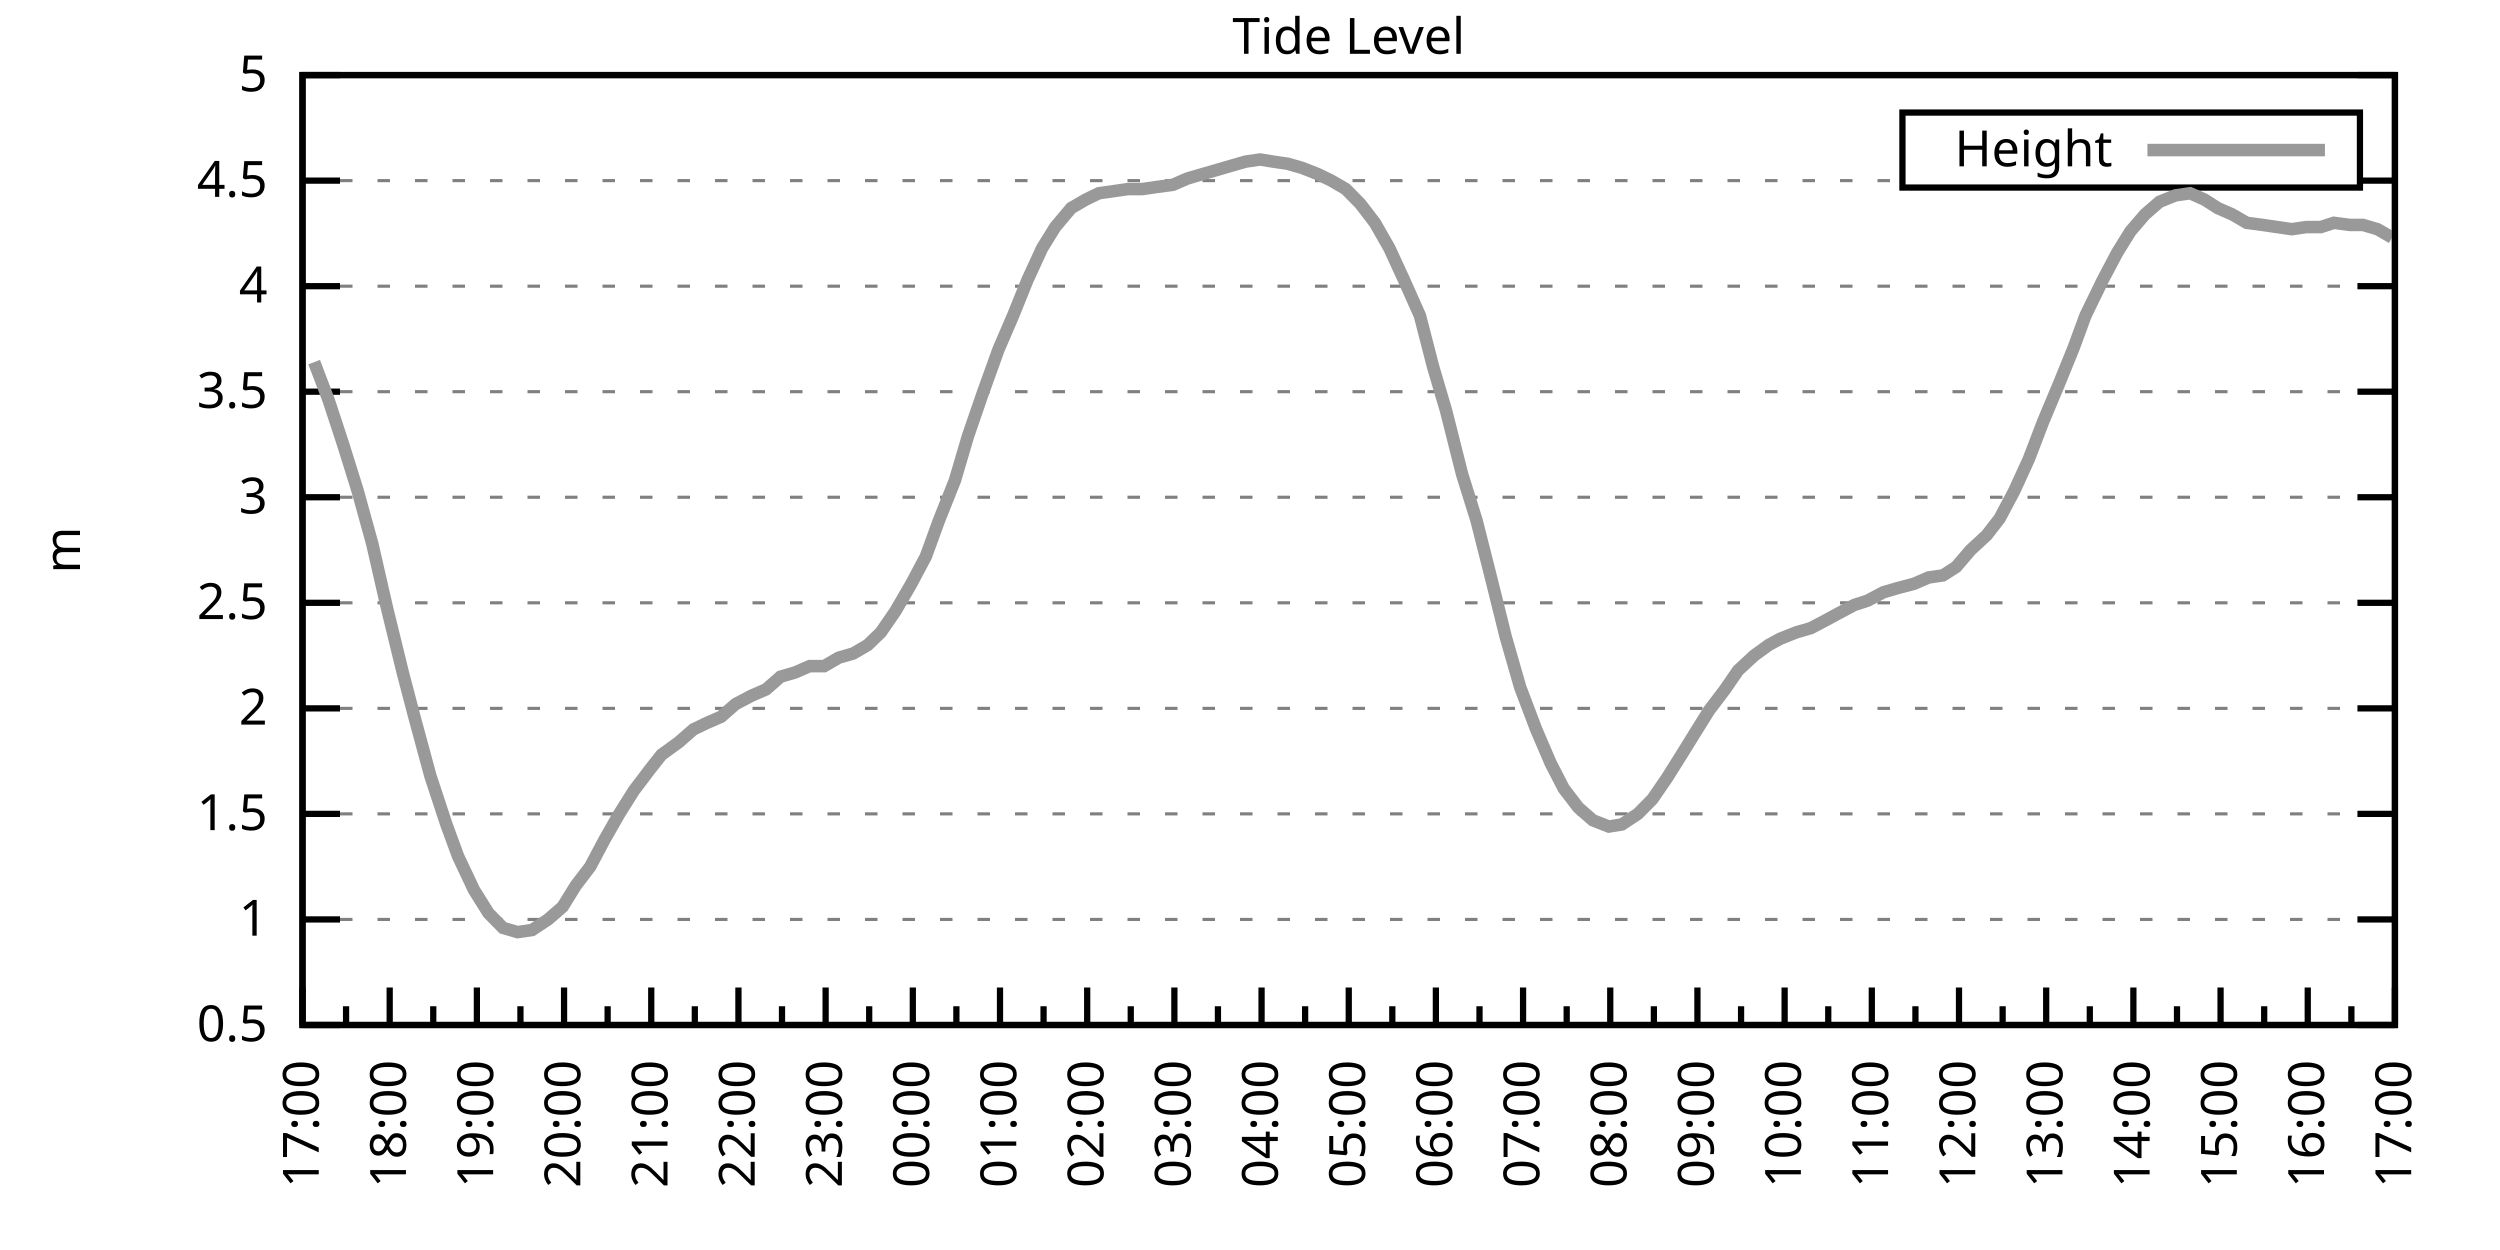
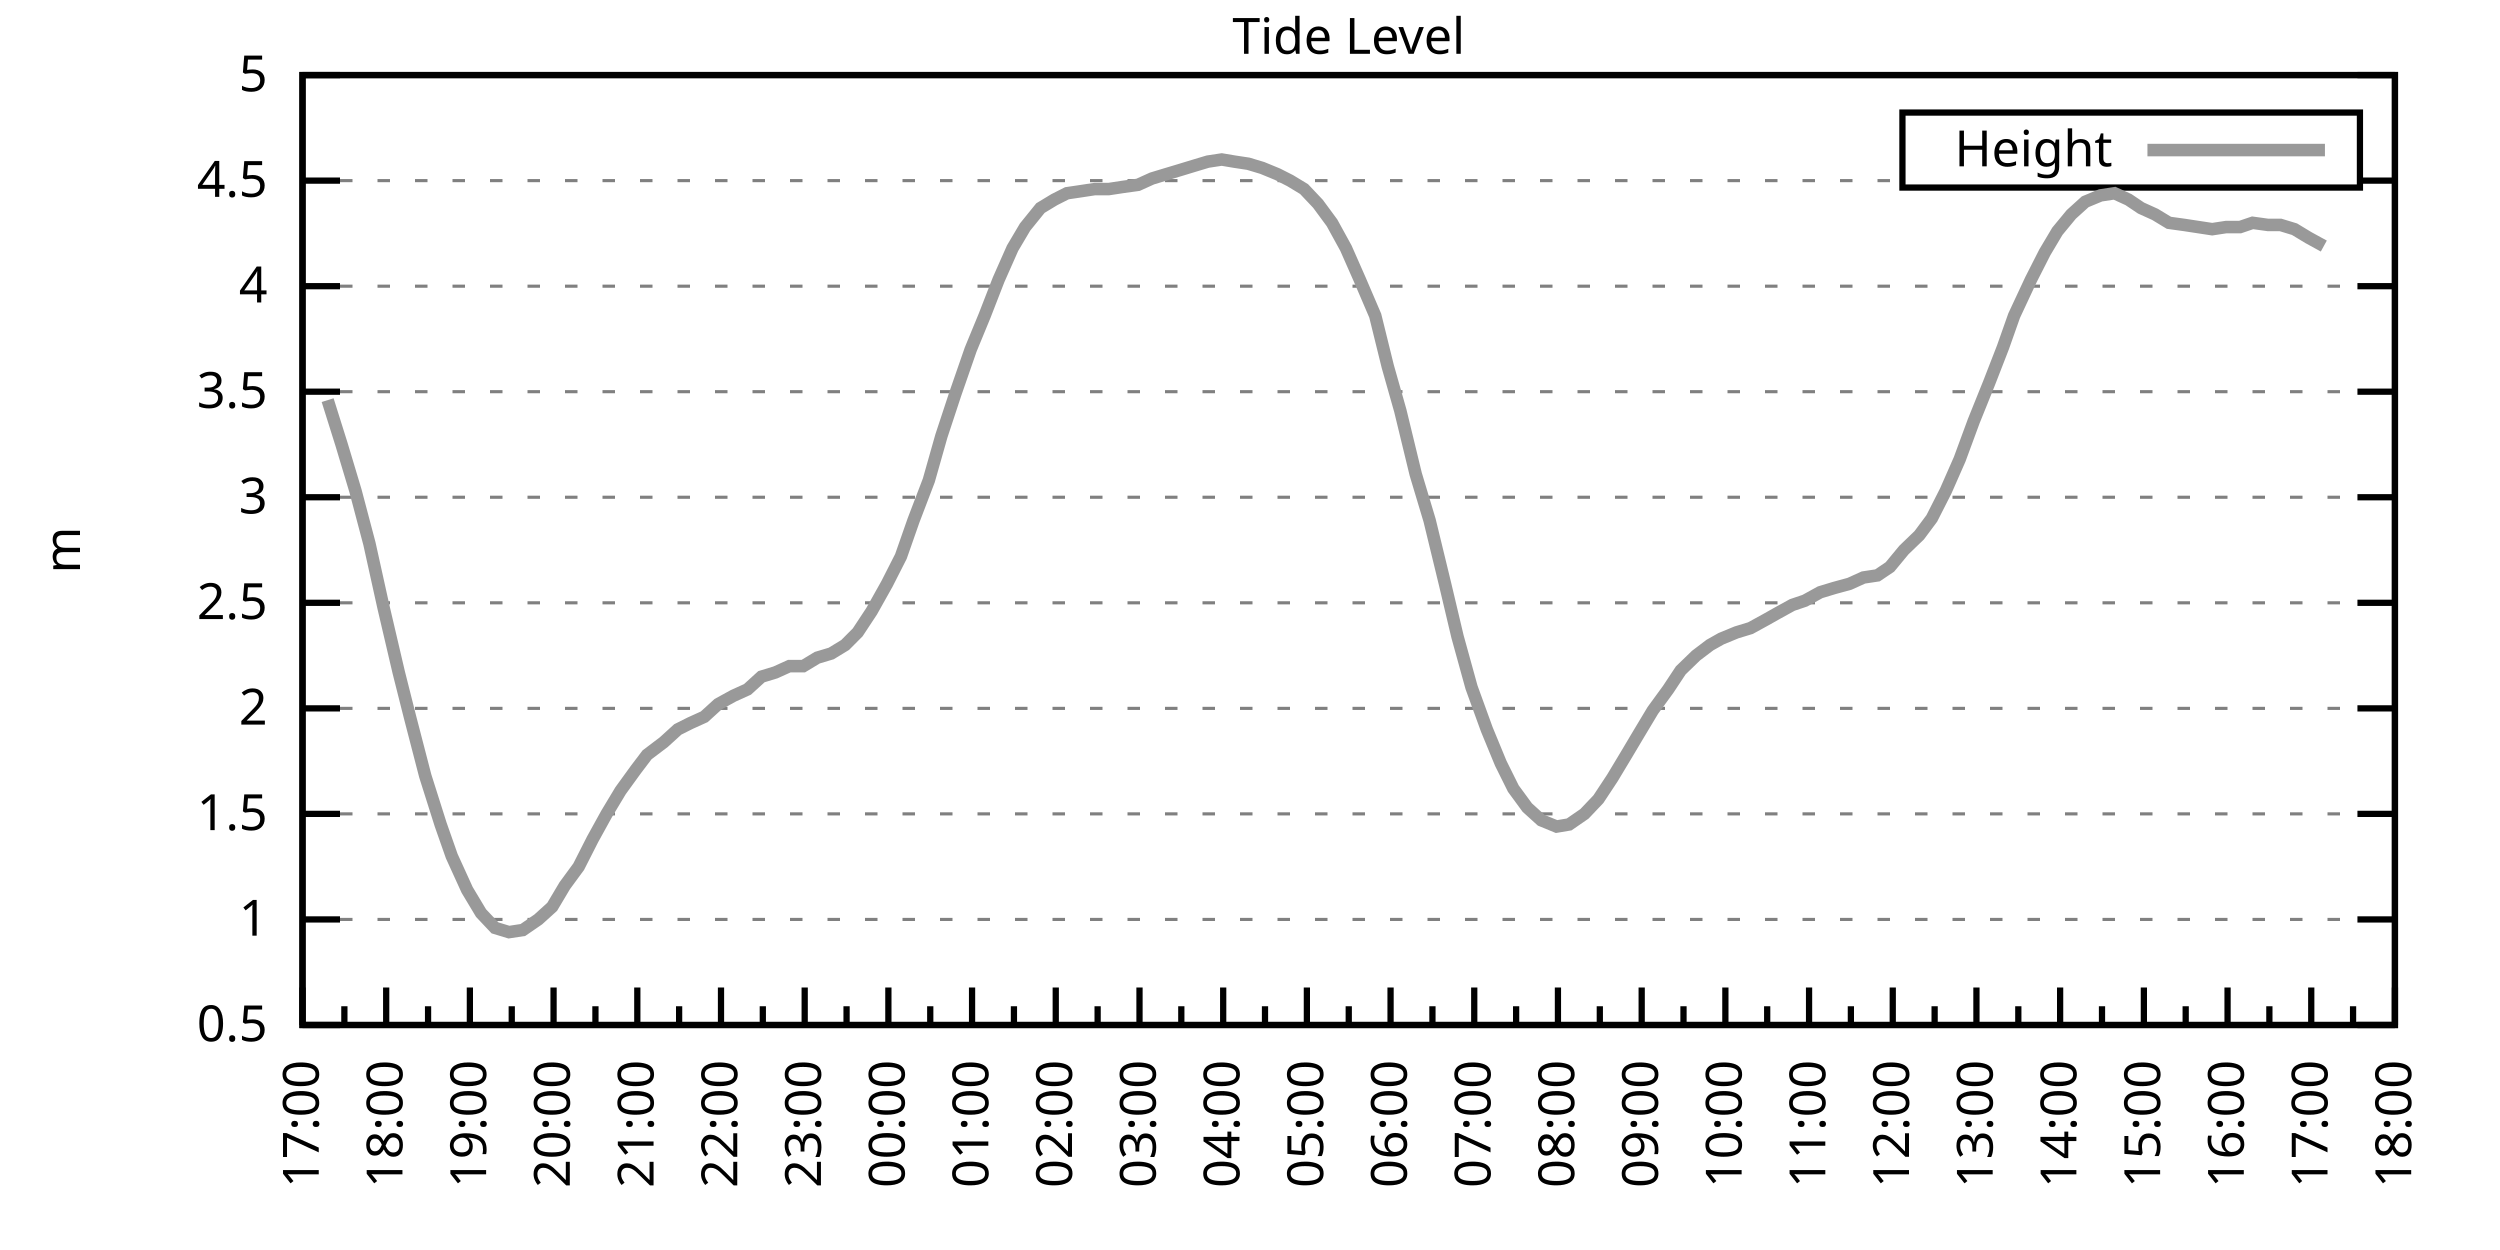
<svg xmlns="http://www.w3.org/2000/svg" xmlns:xlink="http://www.w3.org/1999/xlink" width="400" height="200" viewBox="0 0 400 200">
  <g id="gnuplot_canvas">
    <rect x="0" y="0" width="400" height="200" fill="none" />
    <defs>
      <circle id="gpDot" r="0.5" stroke-width="0.5" stroke="currentColor" />
      <path id="gpPt0" stroke-width="0.333" stroke="currentColor" d="M-1,0 h2 M0,-1 v2" />
      <path id="gpPt1" stroke-width="0.333" stroke="currentColor" d="M-1,-1 L1,1 M1,-1 L-1,1" />
      <path id="gpPt2" stroke-width="0.333" stroke="currentColor" d="M-1,0 L1,0 M0,-1 L0,1 M-1,-1 L1,1 M-1,1 L1,-1" />
      <rect id="gpPt3" stroke-width="0.333" stroke="currentColor" x="-1" y="-1" width="2" height="2" />
      <rect id="gpPt4" stroke-width="0.333" stroke="currentColor" fill="currentColor" x="-1" y="-1" width="2" height="2" />
      <circle id="gpPt5" stroke-width="0.333" stroke="currentColor" cx="0" cy="0" r="1" />
      <use xlink:href="#gpPt5" id="gpPt6" fill="currentColor" stroke="none" />
      <path id="gpPt7" stroke-width="0.333" stroke="currentColor" d="M0,-1.33 L-1.33,0.67 L1.33,0.67 z" />
      <use xlink:href="#gpPt7" id="gpPt8" fill="currentColor" stroke="none" />
      <use xlink:href="#gpPt7" id="gpPt9" stroke="currentColor" transform="rotate(180)" />
      <use xlink:href="#gpPt9" id="gpPt10" fill="currentColor" stroke="none" />
      <use xlink:href="#gpPt3" id="gpPt11" stroke="currentColor" transform="rotate(45)" />
      <use xlink:href="#gpPt11" id="gpPt12" fill="currentColor" stroke="none" />
      <path id="gpPt13" stroke-width="0.333" stroke="currentColor" d="M0,1.330 L1.265,0.411 L0.782,-1.067 L-0.782,-1.076 L-1.265,0.411 z" />
      <use xlink:href="#gpPt13" id="gpPt14" fill="currentColor" stroke="none" />
      <filter id="textbox" filterUnits="objectBoundingBox" x="0" y="0" height="1" width="1">
        <feFlood flood-color="white" flood-opacity="1" result="bgnd" />
        <feComposite in="SourceGraphic" in2="bgnd" operator="atop" />
      </filter>
      <filter id="greybox" filterUnits="objectBoundingBox" x="0" y="0" height="1" width="1">
        <feFlood flood-color="lightgrey" flood-opacity="1" result="grey" />
        <feComposite in="SourceGraphic" in2="grey" operator="atop" />
      </filter>
    </defs>
    <g fill="none" color="white" stroke="currentColor" stroke-width="1.00" stroke-linecap="butt" stroke-linejoin="miter">
</g>
    <g fill="none" color="black" stroke="currentColor" stroke-width="1.00" stroke-linecap="butt" stroke-linejoin="miter">
      <g stroke="none" shape-rendering="crispEdges">
        <polygon fill="rgb(255, 255, 255)" points="48.40,164.00 383.18,164.00 383.18,12.02 48.40,12.02 " />
      </g>
    </g>
    <g fill="none" color="black" stroke="currentColor" stroke-width="1.00" stroke-linecap="butt" stroke-linejoin="miter">
</g>
    <g fill="none" color="black" stroke="black" stroke-width="0.50" stroke-linecap="butt" stroke-linejoin="miter">
</g>
    <g fill="none" color="gray" stroke="currentColor" stroke-width="0.50" stroke-linecap="butt" stroke-linejoin="miter">
      <path stroke="gray" stroke-dasharray="2,4" class="gridline" d="M48.40,164.00 L383.19,164.00  " />
    </g>
    <g fill="none" color="gray" stroke="gray" stroke-width="1.00" stroke-linecap="butt" stroke-linejoin="miter">
</g>
    <g fill="none" color="black" stroke="currentColor" stroke-width="1.00" stroke-linecap="butt" stroke-linejoin="miter">
      <path stroke="black" d="M48.40,164.00 L54.40,164.00 M383.19,164.00 L377.19,164.00  " />
      <g transform="translate(42.80,166.60)" stroke="none" fill="black" font-family="Sans" font-size="8.00" text-anchor="end">
        <text>
          <tspan font-family="Sans"> 0.5</tspan>
        </text>
      </g>
    </g>
    <g fill="none" color="black" stroke="currentColor" stroke-width="1.00" stroke-linecap="butt" stroke-linejoin="miter">
</g>
    <g fill="none" color="black" stroke="black" stroke-width="0.50" stroke-linecap="butt" stroke-linejoin="miter">
</g>
    <g fill="none" color="gray" stroke="currentColor" stroke-width="0.50" stroke-linecap="butt" stroke-linejoin="miter">
      <path stroke="gray" stroke-dasharray="2,4" class="gridline" d="M48.40,147.11 L383.19,147.11  " />
    </g>
    <g fill="none" color="gray" stroke="gray" stroke-width="1.00" stroke-linecap="butt" stroke-linejoin="miter">
</g>
    <g fill="none" color="black" stroke="currentColor" stroke-width="1.00" stroke-linecap="butt" stroke-linejoin="miter">
      <path stroke="black" d="M48.40,147.11 L54.40,147.11 M383.19,147.11 L377.19,147.11  " />
      <g transform="translate(42.80,149.71)" stroke="none" fill="black" font-family="Sans" font-size="8.00" text-anchor="end">
        <text>
          <tspan font-family="Sans"> 1</tspan>
        </text>
      </g>
    </g>
    <g fill="none" color="black" stroke="currentColor" stroke-width="1.00" stroke-linecap="butt" stroke-linejoin="miter">
</g>
    <g fill="none" color="black" stroke="black" stroke-width="0.50" stroke-linecap="butt" stroke-linejoin="miter">
</g>
    <g fill="none" color="gray" stroke="currentColor" stroke-width="0.50" stroke-linecap="butt" stroke-linejoin="miter">
      <path stroke="gray" stroke-dasharray="2,4" class="gridline" d="M48.40,130.22 L383.19,130.22  " />
    </g>
    <g fill="none" color="gray" stroke="gray" stroke-width="1.00" stroke-linecap="butt" stroke-linejoin="miter">
</g>
    <g fill="none" color="black" stroke="currentColor" stroke-width="1.00" stroke-linecap="butt" stroke-linejoin="miter">
      <path stroke="black" d="M48.40,130.22 L54.40,130.22 M383.19,130.22 L377.19,130.22  " />
      <g transform="translate(42.80,132.82)" stroke="none" fill="black" font-family="Sans" font-size="8.00" text-anchor="end">
        <text>
          <tspan font-family="Sans"> 1.5</tspan>
        </text>
      </g>
    </g>
    <g fill="none" color="black" stroke="currentColor" stroke-width="1.00" stroke-linecap="butt" stroke-linejoin="miter">
</g>
    <g fill="none" color="black" stroke="black" stroke-width="0.50" stroke-linecap="butt" stroke-linejoin="miter">
</g>
    <g fill="none" color="gray" stroke="currentColor" stroke-width="0.50" stroke-linecap="butt" stroke-linejoin="miter">
      <path stroke="gray" stroke-dasharray="2,4" class="gridline" d="M48.40,113.34 L383.19,113.34  " />
    </g>
    <g fill="none" color="gray" stroke="gray" stroke-width="1.00" stroke-linecap="butt" stroke-linejoin="miter">
</g>
    <g fill="none" color="black" stroke="currentColor" stroke-width="1.00" stroke-linecap="butt" stroke-linejoin="miter">
      <path stroke="black" d="M48.40,113.34 L54.40,113.34 M383.19,113.34 L377.19,113.34  " />
      <g transform="translate(42.80,115.94)" stroke="none" fill="black" font-family="Sans" font-size="8.00" text-anchor="end">
        <text>
          <tspan font-family="Sans"> 2</tspan>
        </text>
      </g>
    </g>
    <g fill="none" color="black" stroke="currentColor" stroke-width="1.00" stroke-linecap="butt" stroke-linejoin="miter">
</g>
    <g fill="none" color="black" stroke="black" stroke-width="0.50" stroke-linecap="butt" stroke-linejoin="miter">
</g>
    <g fill="none" color="gray" stroke="currentColor" stroke-width="0.50" stroke-linecap="butt" stroke-linejoin="miter">
      <path stroke="gray" stroke-dasharray="2,4" class="gridline" d="M48.40,96.45 L383.19,96.45  " />
    </g>
    <g fill="none" color="gray" stroke="gray" stroke-width="1.00" stroke-linecap="butt" stroke-linejoin="miter">
</g>
    <g fill="none" color="black" stroke="currentColor" stroke-width="1.00" stroke-linecap="butt" stroke-linejoin="miter">
      <path stroke="black" d="M48.40,96.45 L54.40,96.45 M383.19,96.45 L377.19,96.45  " />
      <g transform="translate(42.80,99.05)" stroke="none" fill="black" font-family="Sans" font-size="8.00" text-anchor="end">
        <text>
          <tspan font-family="Sans"> 2.5</tspan>
        </text>
      </g>
    </g>
    <g fill="none" color="black" stroke="currentColor" stroke-width="1.00" stroke-linecap="butt" stroke-linejoin="miter">
</g>
    <g fill="none" color="black" stroke="black" stroke-width="0.50" stroke-linecap="butt" stroke-linejoin="miter">
</g>
    <g fill="none" color="gray" stroke="currentColor" stroke-width="0.50" stroke-linecap="butt" stroke-linejoin="miter">
      <path stroke="gray" stroke-dasharray="2,4" class="gridline" d="M48.40,79.56 L383.19,79.56  " />
    </g>
    <g fill="none" color="gray" stroke="gray" stroke-width="1.00" stroke-linecap="butt" stroke-linejoin="miter">
</g>
    <g fill="none" color="black" stroke="currentColor" stroke-width="1.00" stroke-linecap="butt" stroke-linejoin="miter">
      <path stroke="black" d="M48.40,79.56 L54.40,79.56 M383.19,79.56 L377.19,79.56  " />
      <g transform="translate(42.80,82.16)" stroke="none" fill="black" font-family="Sans" font-size="8.00" text-anchor="end">
        <text>
          <tspan font-family="Sans"> 3</tspan>
        </text>
      </g>
    </g>
    <g fill="none" color="black" stroke="currentColor" stroke-width="1.00" stroke-linecap="butt" stroke-linejoin="miter">
</g>
    <g fill="none" color="black" stroke="black" stroke-width="0.50" stroke-linecap="butt" stroke-linejoin="miter">
</g>
    <g fill="none" color="gray" stroke="currentColor" stroke-width="0.50" stroke-linecap="butt" stroke-linejoin="miter">
      <path stroke="gray" stroke-dasharray="2,4" class="gridline" d="M48.40,62.67 L383.19,62.67  " />
    </g>
    <g fill="none" color="gray" stroke="gray" stroke-width="1.00" stroke-linecap="butt" stroke-linejoin="miter">
</g>
    <g fill="none" color="black" stroke="currentColor" stroke-width="1.00" stroke-linecap="butt" stroke-linejoin="miter">
      <path stroke="black" d="M48.40,62.67 L54.40,62.67 M383.19,62.67 L377.19,62.67  " />
      <g transform="translate(42.80,65.27)" stroke="none" fill="black" font-family="Sans" font-size="8.00" text-anchor="end">
        <text>
          <tspan font-family="Sans"> 3.5</tspan>
        </text>
      </g>
    </g>
    <g fill="none" color="black" stroke="currentColor" stroke-width="1.00" stroke-linecap="butt" stroke-linejoin="miter">
</g>
    <g fill="none" color="black" stroke="black" stroke-width="0.50" stroke-linecap="butt" stroke-linejoin="miter">
</g>
    <g fill="none" color="gray" stroke="currentColor" stroke-width="0.50" stroke-linecap="butt" stroke-linejoin="miter">
      <path stroke="gray" stroke-dasharray="2,4" class="gridline" d="M48.40,45.79 L383.19,45.79  " />
    </g>
    <g fill="none" color="gray" stroke="gray" stroke-width="1.00" stroke-linecap="butt" stroke-linejoin="miter">
</g>
    <g fill="none" color="black" stroke="currentColor" stroke-width="1.00" stroke-linecap="butt" stroke-linejoin="miter">
      <path stroke="black" d="M48.40,45.79 L54.40,45.79 M383.19,45.79 L377.19,45.79  " />
      <g transform="translate(42.80,48.39)" stroke="none" fill="black" font-family="Sans" font-size="8.00" text-anchor="end">
        <text>
          <tspan font-family="Sans"> 4</tspan>
        </text>
      </g>
    </g>
    <g fill="none" color="black" stroke="currentColor" stroke-width="1.00" stroke-linecap="butt" stroke-linejoin="miter">
</g>
    <g fill="none" color="black" stroke="black" stroke-width="0.50" stroke-linecap="butt" stroke-linejoin="miter">
</g>
    <g fill="none" color="gray" stroke="currentColor" stroke-width="0.50" stroke-linecap="butt" stroke-linejoin="miter">
      <path stroke="gray" stroke-dasharray="2,4" class="gridline" d="M48.40,28.90 L304.39,28.90 M377.59,28.90 L383.19,28.90  " />
    </g>
    <g fill="none" color="gray" stroke="gray" stroke-width="1.00" stroke-linecap="butt" stroke-linejoin="miter">
</g>
    <g fill="none" color="black" stroke="currentColor" stroke-width="1.00" stroke-linecap="butt" stroke-linejoin="miter">
      <path stroke="black" d="M48.40,28.90 L54.40,28.90 M383.19,28.90 L377.19,28.90  " />
      <g transform="translate(42.80,31.50)" stroke="none" fill="black" font-family="Sans" font-size="8.00" text-anchor="end">
        <text>
          <tspan font-family="Sans"> 4.5</tspan>
        </text>
      </g>
    </g>
    <g fill="none" color="black" stroke="currentColor" stroke-width="1.00" stroke-linecap="butt" stroke-linejoin="miter">
</g>
    <g fill="none" color="black" stroke="black" stroke-width="0.50" stroke-linecap="butt" stroke-linejoin="miter">
</g>
    <g fill="none" color="gray" stroke="currentColor" stroke-width="0.50" stroke-linecap="butt" stroke-linejoin="miter">
      <path stroke="gray" stroke-dasharray="2,4" class="gridline" d="M48.40,12.01 L383.19,12.01  " />
    </g>
    <g fill="none" color="gray" stroke="gray" stroke-width="1.00" stroke-linecap="butt" stroke-linejoin="miter">
</g>
    <g fill="none" color="black" stroke="currentColor" stroke-width="1.00" stroke-linecap="butt" stroke-linejoin="miter">
      <path stroke="black" d="M48.40,12.01 L54.40,12.01 M383.19,12.01 L377.19,12.01  " />
      <g transform="translate(42.80,14.61)" stroke="none" fill="black" font-family="Sans" font-size="8.00" text-anchor="end">
        <text>
          <tspan font-family="Sans"> 5</tspan>
        </text>
      </g>
    </g>
    <g fill="none" color="black" stroke="currentColor" stroke-width="1.00" stroke-linecap="butt" stroke-linejoin="miter">
      <path stroke="black" d="M48.40,164.00 L48.40,158.00  " />
      <g transform="translate(51.00,169.60) rotate(270)" stroke="none" fill="black" font-family="Sans" font-size="8.00" text-anchor="end">
        <text>
          <tspan font-family="Sans">17:00</tspan>
        </text>
      </g>
    </g>
    <g fill="none" color="black" stroke="currentColor" stroke-width="1.00" stroke-linecap="butt" stroke-linejoin="miter">
-       <path stroke="black" d="M55.37,164.00 L55.37,161.00 M62.35,164.00 L62.35,158.00  " />
-       <g transform="translate(64.95,169.60) rotate(270)" stroke="none" fill="black" font-family="Sans" font-size="8.00" text-anchor="end">
+       <path stroke="black" d="M55.10,164.00 L55.10,161.00 M61.79,164.00 L61.79,158.00  " />
+       <g transform="translate(64.39,169.60) rotate(270)" stroke="none" fill="black" font-family="Sans" font-size="8.00" text-anchor="end">
        <text>
          <tspan font-family="Sans">18:00</tspan>
        </text>
      </g>
    </g>
    <g fill="none" color="black" stroke="currentColor" stroke-width="1.00" stroke-linecap="butt" stroke-linejoin="miter">
-       <path stroke="black" d="M69.32,164.00 L69.32,161.00 M76.30,164.00 L76.30,158.00  " />
-       <g transform="translate(78.90,169.60) rotate(270)" stroke="none" fill="black" font-family="Sans" font-size="8.00" text-anchor="end">
+       <path stroke="black" d="M68.49,164.00 L68.49,161.00 M75.18,164.00 L75.18,158.00  " />
+       <g transform="translate(77.78,169.60) rotate(270)" stroke="none" fill="black" font-family="Sans" font-size="8.00" text-anchor="end">
        <text>
          <tspan font-family="Sans">19:00</tspan>
        </text>
      </g>
    </g>
    <g fill="none" color="black" stroke="currentColor" stroke-width="1.00" stroke-linecap="butt" stroke-linejoin="miter">
-       <path stroke="black" d="M83.27,164.00 L83.27,161.00 M90.25,164.00 L90.25,158.00  " />
-       <g transform="translate(92.85,169.60) rotate(270)" stroke="none" fill="black" font-family="Sans" font-size="8.00" text-anchor="end">
+       <path stroke="black" d="M81.88,164.00 L81.88,161.00 M88.57,164.00 L88.57,158.00  " />
+       <g transform="translate(91.17,169.60) rotate(270)" stroke="none" fill="black" font-family="Sans" font-size="8.00" text-anchor="end">
        <text>
          <tspan font-family="Sans">20:00</tspan>
        </text>
      </g>
    </g>
    <g fill="none" color="black" stroke="currentColor" stroke-width="1.00" stroke-linecap="butt" stroke-linejoin="miter">
-       <path stroke="black" d="M97.22,164.00 L97.22,161.00 M104.20,164.00 L104.20,158.00  " />
-       <g transform="translate(106.80,169.60) rotate(270)" stroke="none" fill="black" font-family="Sans" font-size="8.00" text-anchor="end">
+       <path stroke="black" d="M95.27,164.00 L95.27,161.00 M101.97,164.00 L101.97,158.00  " />
+       <g transform="translate(104.57,169.60) rotate(270)" stroke="none" fill="black" font-family="Sans" font-size="8.00" text-anchor="end">
        <text>
          <tspan font-family="Sans">21:00</tspan>
        </text>
      </g>
    </g>
    <g fill="none" color="black" stroke="currentColor" stroke-width="1.00" stroke-linecap="butt" stroke-linejoin="miter">
-       <path stroke="black" d="M111.17,164.00 L111.17,161.00 M118.15,164.00 L118.15,158.00  " />
-       <g transform="translate(120.75,169.60) rotate(270)" stroke="none" fill="black" font-family="Sans" font-size="8.00" text-anchor="end">
+       <path stroke="black" d="M108.66,164.00 L108.66,161.00 M115.36,164.00 L115.36,158.00  " />
+       <g transform="translate(117.96,169.60) rotate(270)" stroke="none" fill="black" font-family="Sans" font-size="8.00" text-anchor="end">
        <text>
          <tspan font-family="Sans">22:00</tspan>
        </text>
      </g>
    </g>
    <g fill="none" color="black" stroke="currentColor" stroke-width="1.00" stroke-linecap="butt" stroke-linejoin="miter">
-       <path stroke="black" d="M125.12,164.00 L125.12,161.00 M132.10,164.00 L132.10,158.00  " />
-       <g transform="translate(134.70,169.60) rotate(270)" stroke="none" fill="black" font-family="Sans" font-size="8.00" text-anchor="end">
+       <path stroke="black" d="M122.05,164.00 L122.05,161.00 M128.75,164.00 L128.75,158.00  " />
+       <g transform="translate(131.35,169.60) rotate(270)" stroke="none" fill="black" font-family="Sans" font-size="8.00" text-anchor="end">
        <text>
          <tspan font-family="Sans">23:00</tspan>
        </text>
      </g>
    </g>
    <g fill="none" color="black" stroke="currentColor" stroke-width="1.00" stroke-linecap="butt" stroke-linejoin="miter">
-       <path stroke="black" d="M139.07,164.00 L139.07,161.00 M146.05,164.00 L146.05,158.00  " />
-       <g transform="translate(148.65,169.60) rotate(270)" stroke="none" fill="black" font-family="Sans" font-size="8.00" text-anchor="end">
+       <path stroke="black" d="M135.45,164.00 L135.45,161.00 M142.14,164.00 L142.14,158.00  " />
+       <g transform="translate(144.74,169.60) rotate(270)" stroke="none" fill="black" font-family="Sans" font-size="8.00" text-anchor="end">
        <text>
          <tspan font-family="Sans">00:00</tspan>
        </text>
      </g>
    </g>
    <g fill="none" color="black" stroke="currentColor" stroke-width="1.00" stroke-linecap="butt" stroke-linejoin="miter">
-       <path stroke="black" d="M153.02,164.00 L153.02,161.00 M160.00,164.00 L160.00,158.00  " />
-       <g transform="translate(162.60,169.60) rotate(270)" stroke="none" fill="black" font-family="Sans" font-size="8.00" text-anchor="end">
+       <path stroke="black" d="M148.84,164.00 L148.84,161.00 M155.53,164.00 L155.53,158.00  " />
+       <g transform="translate(158.13,169.60) rotate(270)" stroke="none" fill="black" font-family="Sans" font-size="8.00" text-anchor="end">
        <text>
          <tspan font-family="Sans">01:00</tspan>
        </text>
      </g>
    </g>
    <g fill="none" color="black" stroke="currentColor" stroke-width="1.00" stroke-linecap="butt" stroke-linejoin="miter">
-       <path stroke="black" d="M166.97,164.00 L166.97,161.00 M173.95,164.00 L173.95,158.00  " />
-       <g transform="translate(176.55,169.60) rotate(270)" stroke="none" fill="black" font-family="Sans" font-size="8.00" text-anchor="end">
+       <path stroke="black" d="M162.23,164.00 L162.23,161.00 M168.92,164.00 L168.92,158.00  " />
+       <g transform="translate(171.52,169.60) rotate(270)" stroke="none" fill="black" font-family="Sans" font-size="8.00" text-anchor="end">
        <text>
          <tspan font-family="Sans">02:00</tspan>
        </text>
      </g>
    </g>
    <g fill="none" color="black" stroke="currentColor" stroke-width="1.00" stroke-linecap="butt" stroke-linejoin="miter">
-       <path stroke="black" d="M180.92,164.00 L180.92,161.00 M187.90,164.00 L187.90,158.00  " />
-       <g transform="translate(190.50,169.60) rotate(270)" stroke="none" fill="black" font-family="Sans" font-size="8.00" text-anchor="end">
+       <path stroke="black" d="M175.62,164.00 L175.62,161.00 M182.32,164.00 L182.32,158.00  " />
+       <g transform="translate(184.92,169.60) rotate(270)" stroke="none" fill="black" font-family="Sans" font-size="8.00" text-anchor="end">
        <text>
          <tspan font-family="Sans">03:00</tspan>
        </text>
      </g>
    </g>
    <g fill="none" color="black" stroke="currentColor" stroke-width="1.00" stroke-linecap="butt" stroke-linejoin="miter">
-       <path stroke="black" d="M194.87,164.00 L194.87,161.00 M201.85,164.00 L201.85,158.00  " />
-       <g transform="translate(204.45,169.60) rotate(270)" stroke="none" fill="black" font-family="Sans" font-size="8.00" text-anchor="end">
+       <path stroke="black" d="M189.01,164.00 L189.01,161.00 M195.71,164.00 L195.71,158.00  " />
+       <g transform="translate(198.31,169.60) rotate(270)" stroke="none" fill="black" font-family="Sans" font-size="8.00" text-anchor="end">
        <text>
          <tspan font-family="Sans">04:00</tspan>
        </text>
      </g>
    </g>
    <g fill="none" color="black" stroke="currentColor" stroke-width="1.00" stroke-linecap="butt" stroke-linejoin="miter">
-       <path stroke="black" d="M208.82,164.00 L208.82,161.00 M215.80,164.00 L215.80,158.00  " />
-       <g transform="translate(218.40,169.60) rotate(270)" stroke="none" fill="black" font-family="Sans" font-size="8.00" text-anchor="end">
+       <path stroke="black" d="M202.40,164.00 L202.40,161.00 M209.10,164.00 L209.10,158.00  " />
+       <g transform="translate(211.70,169.60) rotate(270)" stroke="none" fill="black" font-family="Sans" font-size="8.00" text-anchor="end">
        <text>
          <tspan font-family="Sans">05:00</tspan>
        </text>
      </g>
    </g>
    <g fill="none" color="black" stroke="currentColor" stroke-width="1.00" stroke-linecap="butt" stroke-linejoin="miter">
-       <path stroke="black" d="M222.77,164.00 L222.77,161.00 M229.74,164.00 L229.74,158.00  " />
-       <g transform="translate(232.34,169.60) rotate(270)" stroke="none" fill="black" font-family="Sans" font-size="8.00" text-anchor="end">
+       <path stroke="black" d="M215.80,164.00 L215.80,161.00 M222.49,164.00 L222.49,158.00  " />
+       <g transform="translate(225.09,169.60) rotate(270)" stroke="none" fill="black" font-family="Sans" font-size="8.00" text-anchor="end">
        <text>
          <tspan font-family="Sans">06:00</tspan>
        </text>
      </g>
    </g>
    <g fill="none" color="black" stroke="currentColor" stroke-width="1.00" stroke-linecap="butt" stroke-linejoin="miter">
-       <path stroke="black" d="M236.72,164.00 L236.72,161.00 M243.69,164.00 L243.69,158.00  " />
-       <g transform="translate(246.29,169.60) rotate(270)" stroke="none" fill="black" font-family="Sans" font-size="8.00" text-anchor="end">
+       <path stroke="black" d="M229.19,164.00 L229.19,161.00 M235.88,164.00 L235.88,158.00  " />
+       <g transform="translate(238.48,169.60) rotate(270)" stroke="none" fill="black" font-family="Sans" font-size="8.00" text-anchor="end">
        <text>
          <tspan font-family="Sans">07:00</tspan>
        </text>
      </g>
    </g>
    <g fill="none" color="black" stroke="currentColor" stroke-width="1.00" stroke-linecap="butt" stroke-linejoin="miter">
-       <path stroke="black" d="M250.67,164.00 L250.67,161.00 M257.64,164.00 L257.64,158.00  " />
-       <g transform="translate(260.24,169.60) rotate(270)" stroke="none" fill="black" font-family="Sans" font-size="8.00" text-anchor="end">
+       <path stroke="black" d="M242.58,164.00 L242.58,161.00 M249.27,164.00 L249.27,158.00  " />
+       <g transform="translate(251.87,169.60) rotate(270)" stroke="none" fill="black" font-family="Sans" font-size="8.00" text-anchor="end">
        <text>
          <tspan font-family="Sans">08:00</tspan>
        </text>
      </g>
    </g>
    <g fill="none" color="black" stroke="currentColor" stroke-width="1.00" stroke-linecap="butt" stroke-linejoin="miter">
-       <path stroke="black" d="M264.62,164.00 L264.62,161.00 M271.59,164.00 L271.59,158.00  " />
-       <g transform="translate(274.19,169.60) rotate(270)" stroke="none" fill="black" font-family="Sans" font-size="8.00" text-anchor="end">
+       <path stroke="black" d="M255.97,164.00 L255.97,161.00 M262.67,164.00 L262.67,158.00  " />
+       <g transform="translate(265.27,169.60) rotate(270)" stroke="none" fill="black" font-family="Sans" font-size="8.00" text-anchor="end">
        <text>
          <tspan font-family="Sans">09:00</tspan>
        </text>
      </g>
    </g>
    <g fill="none" color="black" stroke="currentColor" stroke-width="1.00" stroke-linecap="butt" stroke-linejoin="miter">
-       <path stroke="black" d="M278.57,164.00 L278.57,161.00 M285.54,164.00 L285.54,158.00  " />
-       <g transform="translate(288.14,169.60) rotate(270)" stroke="none" fill="black" font-family="Sans" font-size="8.00" text-anchor="end">
+       <path stroke="black" d="M269.36,164.00 L269.36,161.00 M276.06,164.00 L276.06,158.00  " />
+       <g transform="translate(278.66,169.60) rotate(270)" stroke="none" fill="black" font-family="Sans" font-size="8.00" text-anchor="end">
        <text>
          <tspan font-family="Sans">10:00</tspan>
        </text>
      </g>
    </g>
    <g fill="none" color="black" stroke="currentColor" stroke-width="1.00" stroke-linecap="butt" stroke-linejoin="miter">
-       <path stroke="black" d="M292.52,164.00 L292.52,161.00 M299.49,164.00 L299.49,158.00  " />
-       <g transform="translate(302.09,169.60) rotate(270)" stroke="none" fill="black" font-family="Sans" font-size="8.00" text-anchor="end">
+       <path stroke="black" d="M282.75,164.00 L282.75,161.00 M289.45,164.00 L289.45,158.00  " />
+       <g transform="translate(292.05,169.60) rotate(270)" stroke="none" fill="black" font-family="Sans" font-size="8.00" text-anchor="end">
        <text>
          <tspan font-family="Sans">11:00</tspan>
        </text>
      </g>
    </g>
    <g fill="none" color="black" stroke="currentColor" stroke-width="1.00" stroke-linecap="butt" stroke-linejoin="miter">
-       <path stroke="black" d="M306.47,164.00 L306.47,161.00 M313.44,164.00 L313.44,158.00  " />
-       <g transform="translate(316.04,169.60) rotate(270)" stroke="none" fill="black" font-family="Sans" font-size="8.00" text-anchor="end">
+       <path stroke="black" d="M296.14,164.00 L296.14,161.00 M302.84,164.00 L302.84,158.00  " />
+       <g transform="translate(305.44,169.60) rotate(270)" stroke="none" fill="black" font-family="Sans" font-size="8.00" text-anchor="end">
        <text>
          <tspan font-family="Sans">12:00</tspan>
        </text>
      </g>
    </g>
    <g fill="none" color="black" stroke="currentColor" stroke-width="1.00" stroke-linecap="butt" stroke-linejoin="miter">
-       <path stroke="black" d="M320.42,164.00 L320.42,161.00 M327.39,164.00 L327.39,158.00  " />
-       <g transform="translate(329.99,169.60) rotate(270)" stroke="none" fill="black" font-family="Sans" font-size="8.00" text-anchor="end">
+       <path stroke="black" d="M309.54,164.00 L309.54,161.00 M316.23,164.00 L316.23,158.00  " />
+       <g transform="translate(318.83,169.60) rotate(270)" stroke="none" fill="black" font-family="Sans" font-size="8.00" text-anchor="end">
        <text>
          <tspan font-family="Sans">13:00</tspan>
        </text>
      </g>
    </g>
    <g fill="none" color="black" stroke="currentColor" stroke-width="1.00" stroke-linecap="butt" stroke-linejoin="miter">
-       <path stroke="black" d="M334.37,164.00 L334.37,161.00 M341.34,164.00 L341.34,158.00  " />
-       <g transform="translate(343.94,169.60) rotate(270)" stroke="none" fill="black" font-family="Sans" font-size="8.00" text-anchor="end">
+       <path stroke="black" d="M322.93,164.00 L322.93,161.00 M329.62,164.00 L329.62,158.00  " />
+       <g transform="translate(332.22,169.60) rotate(270)" stroke="none" fill="black" font-family="Sans" font-size="8.00" text-anchor="end">
        <text>
          <tspan font-family="Sans">14:00</tspan>
        </text>
      </g>
    </g>
    <g fill="none" color="black" stroke="currentColor" stroke-width="1.00" stroke-linecap="butt" stroke-linejoin="miter">
-       <path stroke="black" d="M348.32,164.00 L348.32,161.00 M355.29,164.00 L355.29,158.00  " />
-       <g transform="translate(357.89,169.60) rotate(270)" stroke="none" fill="black" font-family="Sans" font-size="8.00" text-anchor="end">
+       <path stroke="black" d="M336.32,164.00 L336.32,161.00 M343.02,164.00 L343.02,158.00  " />
+       <g transform="translate(345.62,169.60) rotate(270)" stroke="none" fill="black" font-family="Sans" font-size="8.00" text-anchor="end">
        <text>
          <tspan font-family="Sans">15:00</tspan>
        </text>
      </g>
    </g>
    <g fill="none" color="black" stroke="currentColor" stroke-width="1.00" stroke-linecap="butt" stroke-linejoin="miter">
-       <path stroke="black" d="M362.27,164.00 L362.27,161.00 M369.24,164.00 L369.24,158.00  " />
-       <g transform="translate(371.84,169.60) rotate(270)" stroke="none" fill="black" font-family="Sans" font-size="8.00" text-anchor="end">
+       <path stroke="black" d="M349.71,164.00 L349.71,161.00 M356.41,164.00 L356.41,158.00  " />
+       <g transform="translate(359.01,169.60) rotate(270)" stroke="none" fill="black" font-family="Sans" font-size="8.00" text-anchor="end">
        <text>
          <tspan font-family="Sans">16:00</tspan>
        </text>
      </g>
    </g>
    <g fill="none" color="black" stroke="currentColor" stroke-width="1.00" stroke-linecap="butt" stroke-linejoin="miter">
-       <path stroke="black" d="M376.22,164.00 L376.22,161.00 M383.19,164.00 L383.19,158.00  " />
+       <path stroke="black" d="M363.10,164.00 L363.10,161.00 M369.80,164.00 L369.80,158.00  " />
+       <g transform="translate(372.40,169.60) rotate(270)" stroke="none" fill="black" font-family="Sans" font-size="8.00" text-anchor="end">
+         <text>
+           <tspan font-family="Sans">17:00</tspan>
+         </text>
+       </g>
+     </g>
+     <g fill="none" color="black" stroke="currentColor" stroke-width="1.00" stroke-linecap="butt" stroke-linejoin="miter">
+       <path stroke="black" d="M376.49,164.00 L376.49,161.00 M383.19,164.00 L383.19,158.00  " />
      <g transform="translate(385.79,169.60) rotate(270)" stroke="none" fill="black" font-family="Sans" font-size="8.00" text-anchor="end">
        <text>
-           <tspan font-family="Sans">17:00</tspan>
+           <tspan font-family="Sans">18:00</tspan>
        </text>
      </g>
    </g>
    <g fill="none" color="black" stroke="currentColor" stroke-width="1.00" stroke-linecap="butt" stroke-linejoin="miter">
</g>
    <g fill="none" color="black" stroke="currentColor" stroke-width="1.00" stroke-linecap="butt" stroke-linejoin="miter">
      <path stroke="black" d="M48.40,12.01 L48.40,164.00 L383.19,164.00 L383.19,12.01 L48.40,12.01 Z  " />
    </g>
    <g fill="none" color="black" stroke="currentColor" stroke-width="1.00" stroke-linecap="butt" stroke-linejoin="miter">
      <g transform="translate(12.80,88.01) rotate(270)" stroke="none" fill="black" font-family="Sans" font-size="8.00" text-anchor="middle">
        <text>
          <tspan font-family="Sans">m</tspan>
        </text>
      </g>
    </g>
    <g fill="none" color="black" stroke="currentColor" stroke-width="1.00" stroke-linecap="butt" stroke-linejoin="miter">
</g>
    <g fill="none" color="black" stroke="currentColor" stroke-width="1.00" stroke-linecap="butt" stroke-linejoin="miter">
      <path stroke="black" d="M304.39,30.01 L304.39,18.01 L377.59,18.01 L377.59,30.01 L304.39,30.01 Z  " />
    </g>
    <g id="Tide_level_plot_1">
      <g fill="none" color="white" stroke="black" stroke-width="2.00" stroke-linecap="butt" stroke-linejoin="miter">
</g>
      <g fill="none" color="black" stroke="currentColor" stroke-width="2.00" stroke-linecap="butt" stroke-linejoin="miter">
        <g transform="translate(337.99,26.61)" stroke="none" fill="black" font-family="Sans" font-size="8.00" text-anchor="end">
          <text>
            <tspan font-family="Sans">Height</tspan>
          </text>
        </g>
      </g>
      <g fill="none" color="black" stroke="currentColor" stroke-width="2.00" stroke-linecap="butt" stroke-linejoin="miter">
-         <path stroke="rgb(153, 153, 153)" d="M343.59,24.01 L371.99,24.01 M50.26,57.94 L52.58,64.02 L54.91,71.12 L57.23,78.55 L59.56,86.99 L61.88,97.12   L64.44,107.59 L66.30,114.69 L68.86,124.14 L71.42,131.91 L73.28,136.98 L75.83,142.38 L78.16,146.10 L80.48,148.46   L82.81,149.14 L85.13,148.80 L87.69,147.11 L90.02,145.09 L92.11,141.71 L94.43,138.67 L96.76,134.28 L99.08,130.22   L101.41,126.51 L103.97,123.13 L105.83,120.77 L108.62,118.74 L110.94,116.71 L113.03,115.70 L115.36,114.69 L117.68,112.66   L120.24,111.31 L122.57,110.30 L124.89,108.27 L127.22,107.59 L129.54,106.58 L131.87,106.58 L134.19,105.23 L136.51,104.56   L138.84,103.20 L140.93,101.18 L143.26,97.80 L145.81,93.41 L148.14,89.02 L150.23,83.28 L152.79,76.86 L154.88,69.77   L157.21,63.01 L159.76,55.92 L162.09,50.51 L164.41,44.77 L166.74,39.71 L168.83,36.33 L171.39,33.29 L173.71,31.94   L175.81,30.92 L178.13,30.59 L180.46,30.25 L182.78,30.25 L185.11,29.91 L187.66,29.57 L189.99,28.56 L192.31,27.88   L194.64,27.21 L196.96,26.53 L199.29,25.86 L201.61,25.52 L203.71,25.86 L206.03,26.20 L208.36,26.87 L210.91,27.88   L213.01,28.90 L215.33,30.25 L217.65,32.61 L219.98,35.65 L222.30,39.71 L224.63,44.77 L227.19,50.51 L229.28,58.62   L231.37,65.71 L233.93,75.85 L236.25,83.28 L238.81,93.41 L240.90,101.85 L243.23,109.96 L245.79,116.71 L248.11,122.12   L250.20,126.17 L252.53,129.21 L254.85,131.24 L257.41,132.25 L259.50,131.91 L262.06,130.22 L264.39,127.86 L266.71,124.48   L269.04,120.77 L271.13,117.39 L273.45,113.67 L276.01,110.30 L278.10,107.26 L280.66,104.89 L282.99,103.20 L284.85,102.19   L287.40,101.18 L289.73,100.50 L292.29,99.15 L294.15,98.14 L296.70,96.79 L298.80,96.11 L301.35,94.76 L303.68,94.08   L306.23,93.41 L308.56,92.40 L310.88,92.06 L312.98,90.71 L315.30,88.00 L317.86,85.64 L319.95,82.94 L322.28,78.55   L324.60,73.48 L326.93,67.40 L329.48,61.32 L331.81,55.58 L333.67,50.51 L336.46,44.77 L338.78,40.38 L340.88,37.00   L343.20,34.30 L345.53,32.28 L348.08,31.26 L350.41,30.92 L352.73,31.94 L354.83,33.29 L357.15,34.30 L359.48,35.65   L362.03,35.99 L364.36,36.33 L366.68,36.67 L369.01,36.33 L371.33,36.33 L373.43,35.65 L375.98,35.99 L378.08,35.99   L380.40,36.67 L382.73,38.02  " />
+         <path stroke="rgb(153, 153, 153)" d="M343.59,24.01 L371.99,24.01 M52.42,64.02 L54.65,71.12 L56.88,78.55 L59.11,86.99 L61.35,97.12 L63.80,107.59   L65.59,114.69 L68.04,124.14 L70.50,131.91 L72.28,136.98 L74.74,142.38 L76.97,146.10 L79.20,148.46 L81.43,149.14   L83.66,148.80 L86.12,147.11 L88.35,145.09 L90.36,141.71 L92.59,138.67 L94.82,134.28 L97.06,130.22 L99.29,126.51   L101.74,123.13 L103.53,120.77 L106.21,118.74 L108.44,116.71 L110.45,115.70 L112.68,114.69 L114.91,112.66 L117.37,111.31   L119.60,110.30 L121.83,108.27 L124.06,107.59 L126.29,106.58 L128.53,106.58 L130.76,105.23 L132.99,104.56 L135.22,103.20   L137.23,101.18 L139.46,97.80 L141.92,93.41 L144.15,89.02 L146.16,83.28 L148.61,76.86 L150.62,69.77 L152.85,63.01   L155.31,55.92 L157.54,50.51 L159.77,44.77 L162.01,39.71 L164.01,36.33 L166.47,33.29 L168.70,31.94 L170.71,30.92   L172.94,30.59 L175.17,30.25 L177.41,30.25 L179.64,29.91 L182.09,29.57 L184.32,28.56 L186.56,27.88 L188.79,27.21   L191.02,26.53 L193.25,25.86 L195.48,25.52 L197.49,25.86 L199.73,26.20 L201.96,26.87 L204.41,27.88 L206.42,28.90   L208.65,30.25 L210.88,32.61 L213.12,35.65 L215.35,39.71 L217.58,44.77 L220.04,50.51 L222.04,58.62 L224.05,65.71   L226.51,75.85 L228.74,83.28 L231.20,93.41 L233.20,101.85 L235.44,109.96 L237.89,116.71 L240.12,122.12 L242.13,126.17   L244.36,129.21 L246.60,131.24 L249.05,132.25 L251.06,131.91 L253.51,130.22 L255.75,127.86 L257.98,124.48 L260.21,120.77   L262.22,117.39 L264.45,113.67 L266.91,110.30 L268.92,107.26 L271.37,104.89 L273.60,103.20 L275.39,102.19 L277.84,101.18   L280.07,100.50 L282.53,99.15 L284.32,98.14 L286.77,96.79 L288.78,96.11 L291.23,94.76 L293.47,94.08 L295.92,93.41   L298.15,92.40 L300.39,92.06 L302.39,90.71 L304.63,88.00 L307.08,85.64 L309.09,82.94 L311.32,78.55 L313.55,73.48   L315.79,67.40 L318.24,61.32 L320.47,55.58 L322.26,50.51 L324.94,44.77 L327.17,40.38 L329.18,37.00 L331.41,34.30   L333.64,32.28 L336.10,31.26 L338.33,30.92 L340.56,31.94 L342.57,33.29 L344.80,34.30 L347.03,35.65 L349.49,35.99   L351.72,36.33 L353.95,36.67 L356.18,36.33 L358.42,36.33 L360.42,35.65 L362.88,35.99 L364.89,35.99 L367.12,36.67   L369.35,38.02 L371.81,39.37  " />
      </g>
    </g>
    <g fill="none" color="black" stroke="currentColor" stroke-width="2.00" stroke-linecap="butt" stroke-linejoin="miter">
</g>
    <g fill="none" color="black" stroke="black" stroke-width="1.00" stroke-linecap="butt" stroke-linejoin="miter">
</g>
    <g fill="none" color="black" stroke="currentColor" stroke-width="1.00" stroke-linecap="butt" stroke-linejoin="miter">
      <path stroke="black" d="M48.40,12.01 L48.40,164.00 L383.19,164.00 L383.19,12.01 L48.40,12.01 Z  " />
    </g>
    <g fill="none" color="black" stroke="currentColor" stroke-width="1.00" stroke-linecap="butt" stroke-linejoin="miter">
      <g transform="translate(215.79,8.61)" stroke="none" fill="black" font-family="Sans" font-size="8.00" text-anchor="middle">
        <text>
          <tspan font-family="Sans">Tide Level</tspan>
        </text>
      </g>
    </g>
    <g fill="none" color="black" stroke="currentColor" stroke-width="1.00" stroke-linecap="butt" stroke-linejoin="miter">
</g>
  </g>
</svg>
